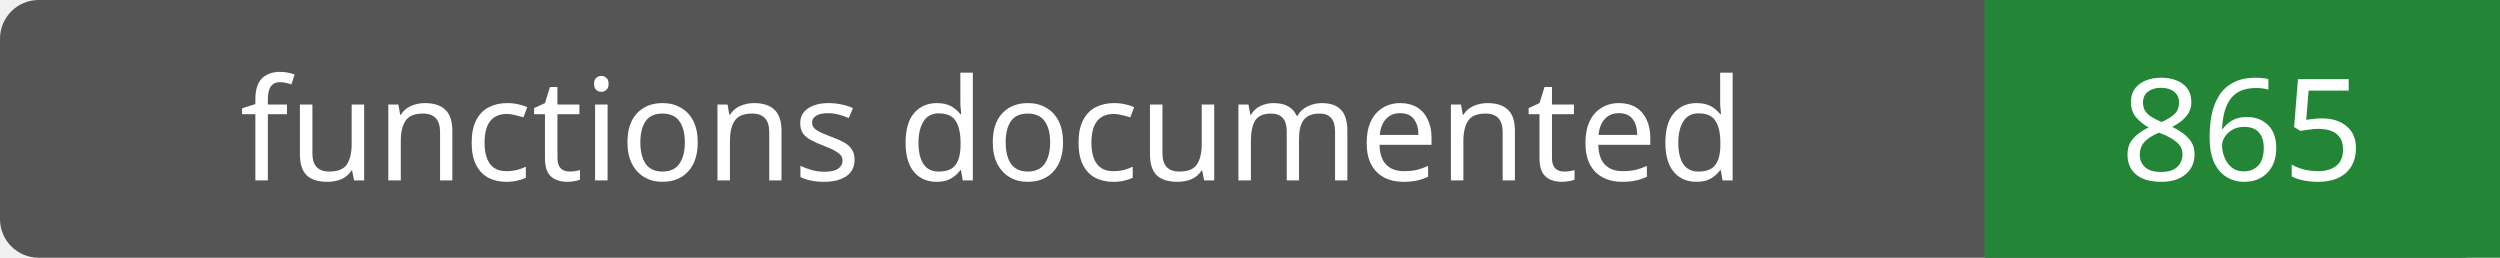
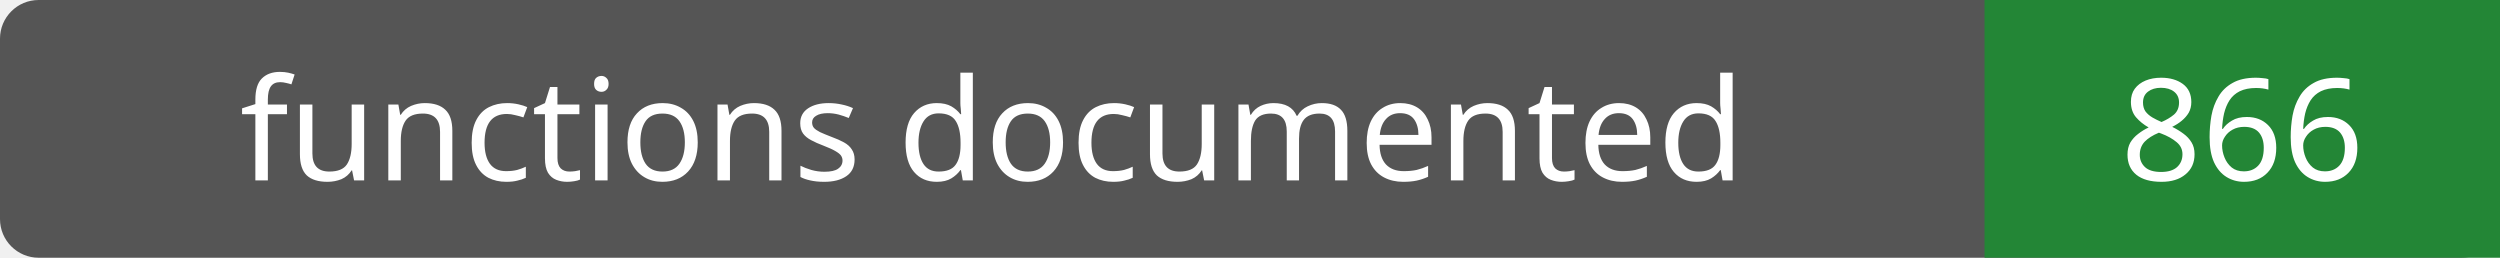
- <svg xmlns="http://www.w3.org/2000/svg" width="194" height="20" role="img" aria-label="functions documented: 865">
+ <svg xmlns="http://www.w3.org/2000/svg" width="194" height="20" role="img" aria-label="functions documented: 866">
  <rect width="194" height="20" rx="3" fill="#555" />
  <path fill="#238636" d="M154 0h40v20H154z" />
  <g fill="#fff" text-anchor="middle" font-family="Verdana,sans-serif" font-size="11">
    <text x="77.0" y="14">functions documented</text>
-     <text x="174.0" y="14">865</text>
+     <text x="174.0" y="14">866</text>
  </g>
</svg>
